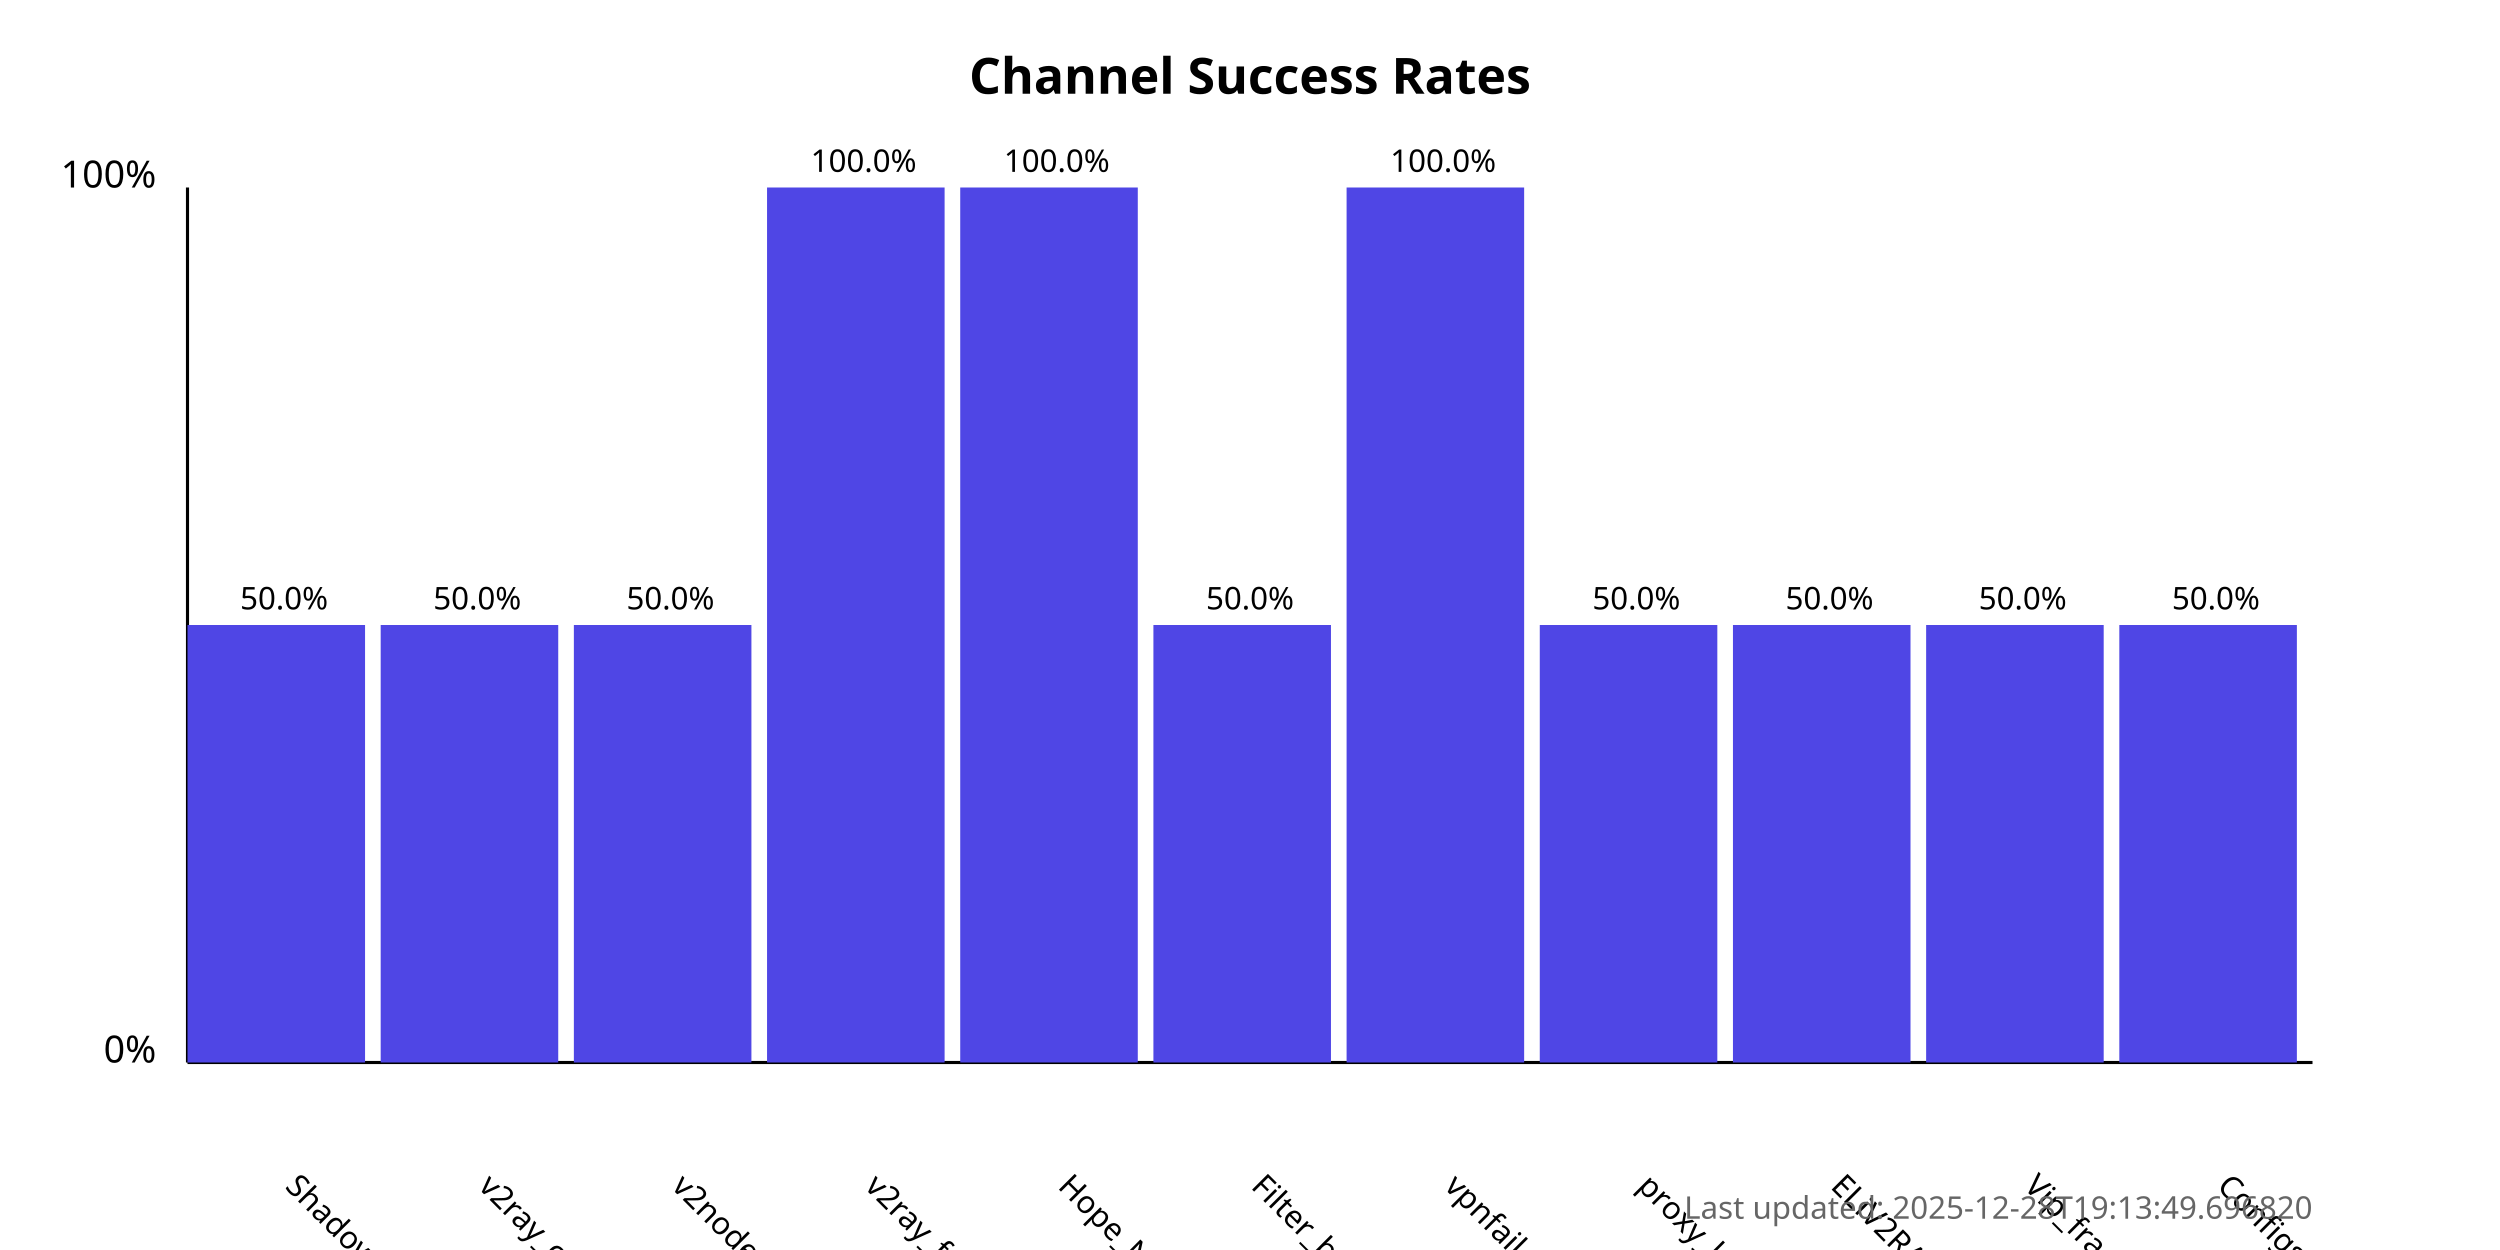
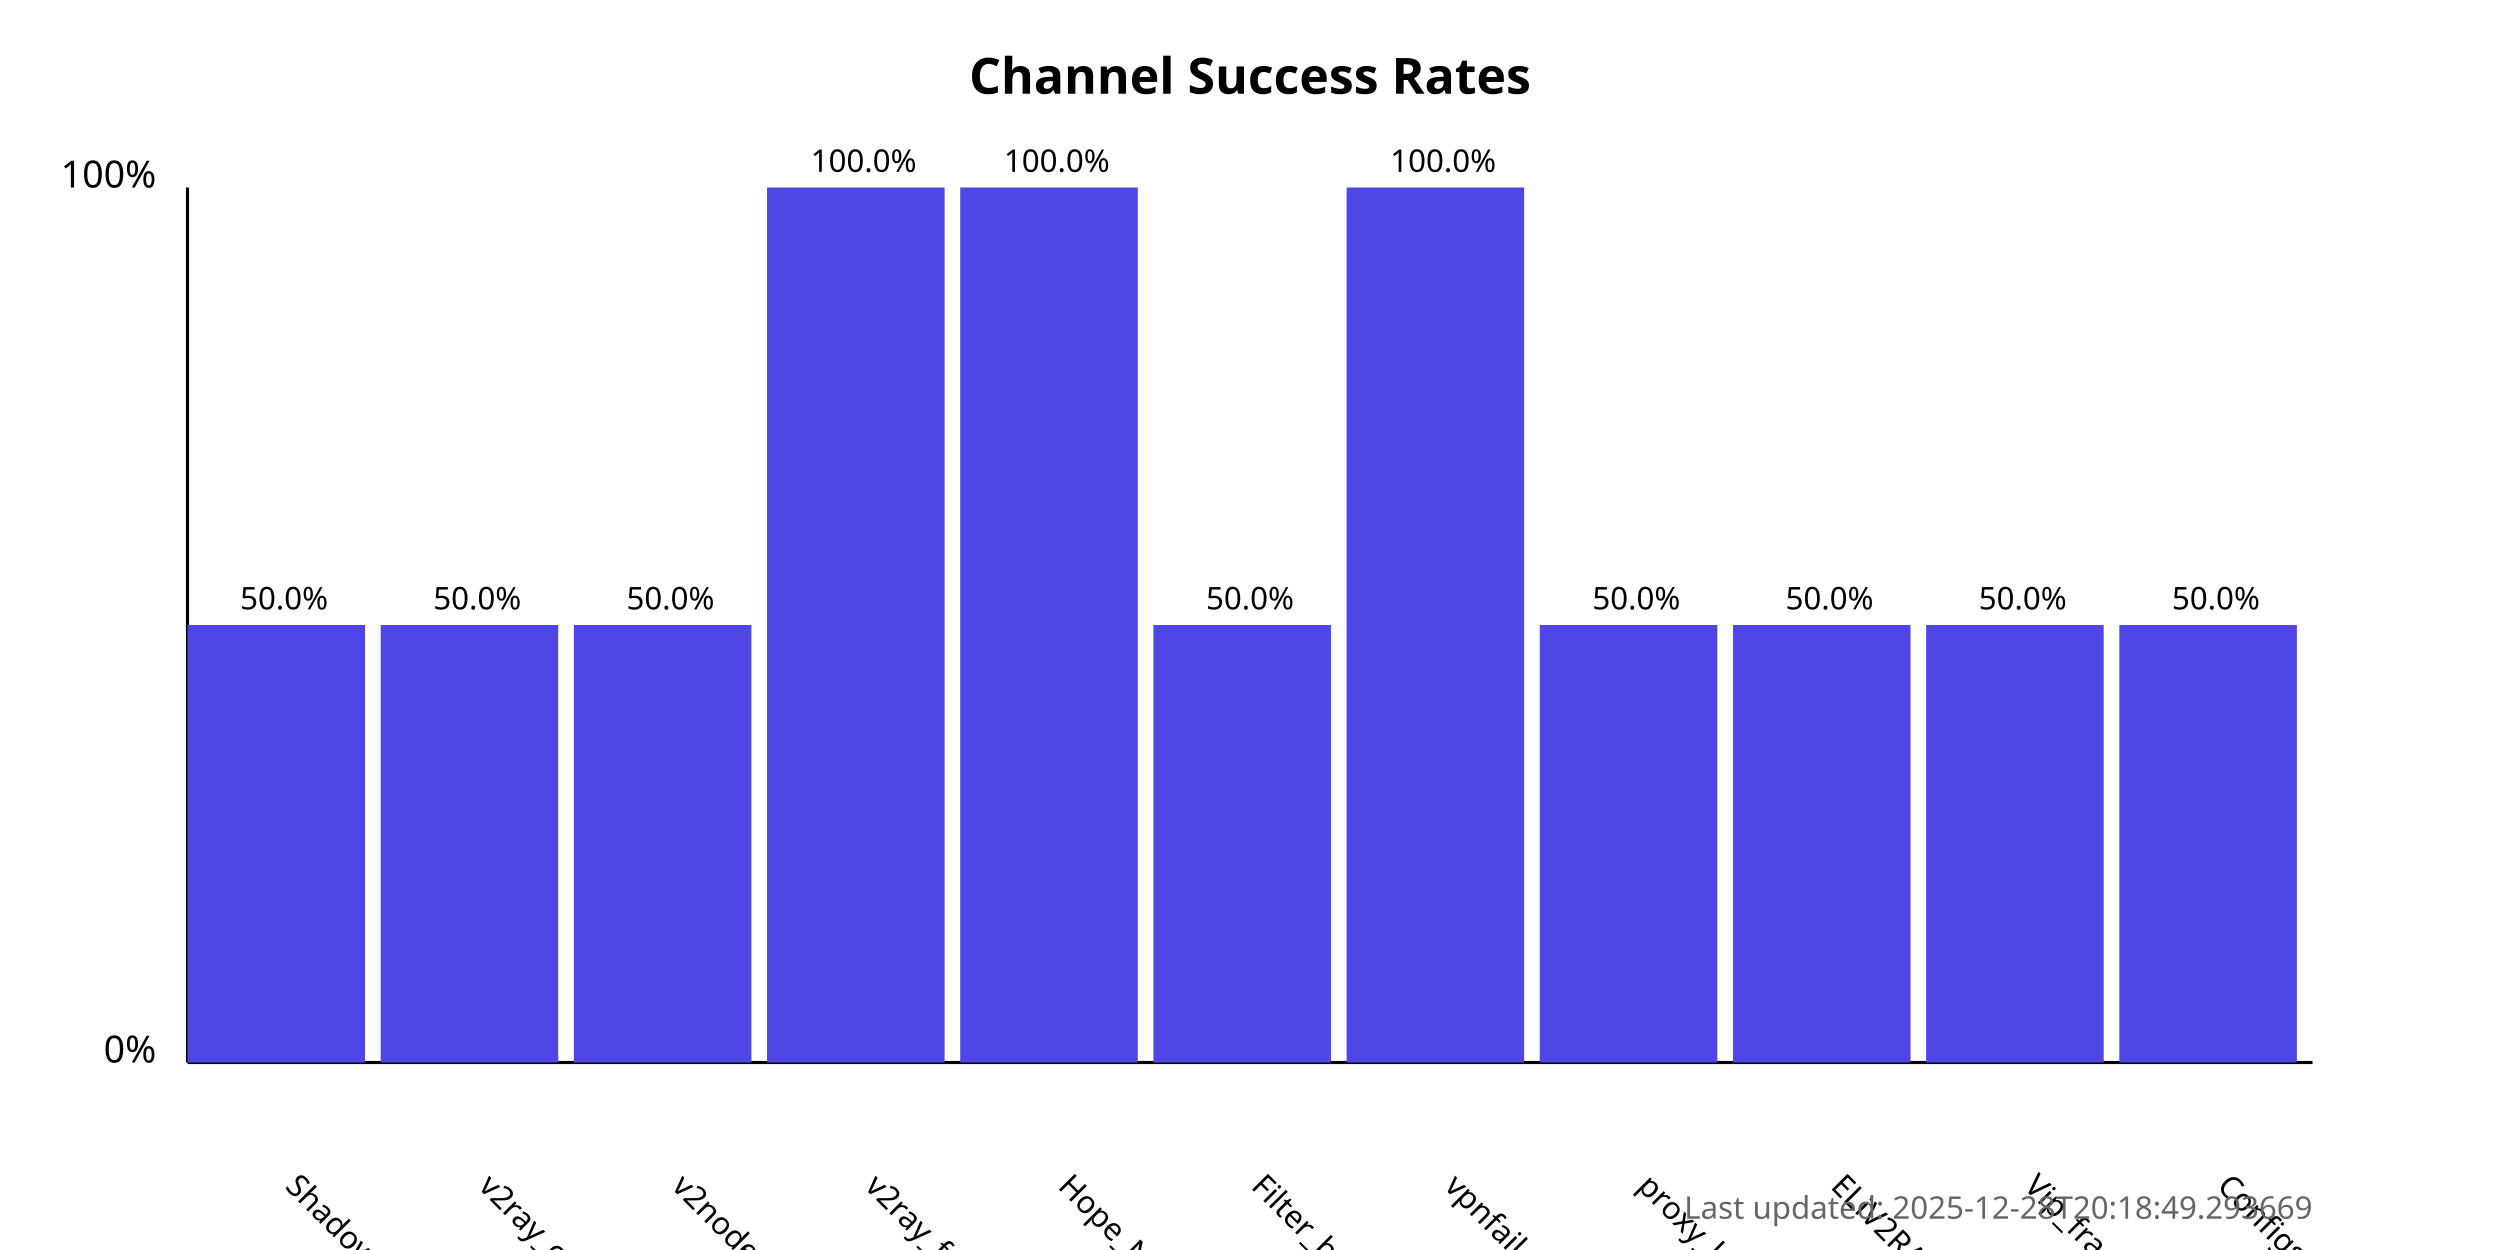
<svg xmlns="http://www.w3.org/2000/svg" width="800" height="400">
  <style>
            .chart-title { font: bold 16px sans-serif; }
            .axis-label { font: 12px sans-serif; }
            .tick-label { font: 10px sans-serif; }
            .bar { fill: #4f46e5; }
            .bar:hover { fill: #6366f1; }
            .timestamp { font: 10px sans-serif; fill: #666; }
        </style>
  <text x="400.0" y="30" text-anchor="middle" class="chart-title">
            Channel Success Rates
        </text>
  <line x1="60" y1="340" x2="60" y2="60" stroke="black" stroke-width="1" />
  <line x1="60" y1="340" x2="740" y2="340" stroke="black" stroke-width="1" />
  <text x="50" y="340" text-anchor="end" class="axis-label">0%</text>
  <text x="50" y="60" text-anchor="end" class="axis-label">100%</text>
  <g>
    <rect x="60" y="200.0" width="56.818" height="140.0" class="bar" />
    <text x="90.909" y="380" transform="rotate(45, 90.90909, 380)" text-anchor="start" class="tick-label">
                ShadowProxy66
            </text>
    <text x="90.909" y="195.0" text-anchor="middle" class="tick-label">
                50.0%
            </text>
  </g>
  <g>
    <rect x="121.818" y="200.0" width="56.818" height="140.0" class="bar" />
    <text x="152.727" y="380" transform="rotate(45, 152.7273, 380)" text-anchor="start" class="tick-label">
                v2ray_configs_pool
            </text>
    <text x="152.727" y="195.0" text-anchor="middle" class="tick-label">
                50.0%
            </text>
  </g>
  <g>
    <rect x="183.636" y="200.0" width="56.818" height="140.0" class="bar" />
    <text x="214.545" y="380" transform="rotate(45, 214.5455, 380)" text-anchor="start" class="tick-label">
                v2nodes
            </text>
    <text x="214.545" y="195.0" text-anchor="middle" class="tick-label">
                50.0%
            </text>
  </g>
  <g>
    <rect x="245.455" y="60.0" width="56.818" height="280.0" class="bar" />
    <text x="276.364" y="380" transform="rotate(45, 276.3636, 380)" text-anchor="start" class="tick-label">
                v2ray_free_conf
            </text>
    <text x="276.364" y="55.0" text-anchor="middle" class="tick-label">
                100.0%
            </text>
  </g>
  <g>
    <rect x="307.273" y="60.0" width="56.818" height="280.0" class="bar" />
    <text x="338.182" y="380" transform="rotate(45, 338.1818, 380)" text-anchor="start" class="tick-label">
                Hope_Net
            </text>
    <text x="338.182" y="55.0" text-anchor="middle" class="tick-label">
                100.0%
            </text>
  </g>
  <g>
    <rect x="369.091" y="200.0" width="56.818" height="140.0" class="bar" />
    <text x="400.0" y="380" transform="rotate(45, 400.0, 380)" text-anchor="start" class="tick-label">
                Filter_breaker
            </text>
    <text x="400.0" y="195.0" text-anchor="middle" class="tick-label">
                50.0%
            </text>
  </g>
  <g>
    <rect x="430.909" y="60.0" width="56.818" height="280.0" class="bar" />
    <text x="461.818" y="380" transform="rotate(45, 461.8182, 380)" text-anchor="start" class="tick-label">
                vpnfail_vless
            </text>
    <text x="461.818" y="55.0" text-anchor="middle" class="tick-label">
                100.0%
            </text>
  </g>
  <g>
    <rect x="492.727" y="200.0" width="56.818" height="140.0" class="bar" />
    <text x="523.636" y="380" transform="rotate(45, 523.6364, 380)" text-anchor="start" class="tick-label">
                proxy_kafee
            </text>
    <text x="523.636" y="195.0" text-anchor="middle" class="tick-label">
                50.0%
            </text>
  </g>
  <g>
    <rect x="554.545" y="200.0" width="56.818" height="140.0" class="bar" />
    <text x="585.455" y="380" transform="rotate(45, 585.4545, 380)" text-anchor="start" class="tick-label">
                ELiV2RAY
            </text>
    <text x="585.455" y="195.0" text-anchor="middle" class="tick-label">
                50.0%
            </text>
  </g>
  <g>
    <rect x="616.364" y="200.0" width="56.818" height="140.0" class="bar" />
    <text x="647.273" y="380" transform="rotate(45, 647.2727, 380)" text-anchor="start" class="tick-label">
                Vip_fragment_v2ray
            </text>
    <text x="647.273" y="195.0" text-anchor="middle" class="tick-label">
                50.0%
            </text>
  </g>
  <g>
    <rect x="678.182" y="200.0" width="56.818" height="140.0" class="bar" />
    <text x="709.091" y="380" transform="rotate(45, 709.0909, 380)" text-anchor="start" class="tick-label">
                ConfigsHubPlus
            </text>
    <text x="709.091" y="195.0" text-anchor="middle" class="tick-label">
                50.0%
            </text>
  </g>
  <text x="740" y="390" text-anchor="end" class="timestamp">
-             Last updated: 2025-12-28T19:13:49.696820
+             Last updated: 2025-12-28T20:18:49.293669
        </text>
</svg>
